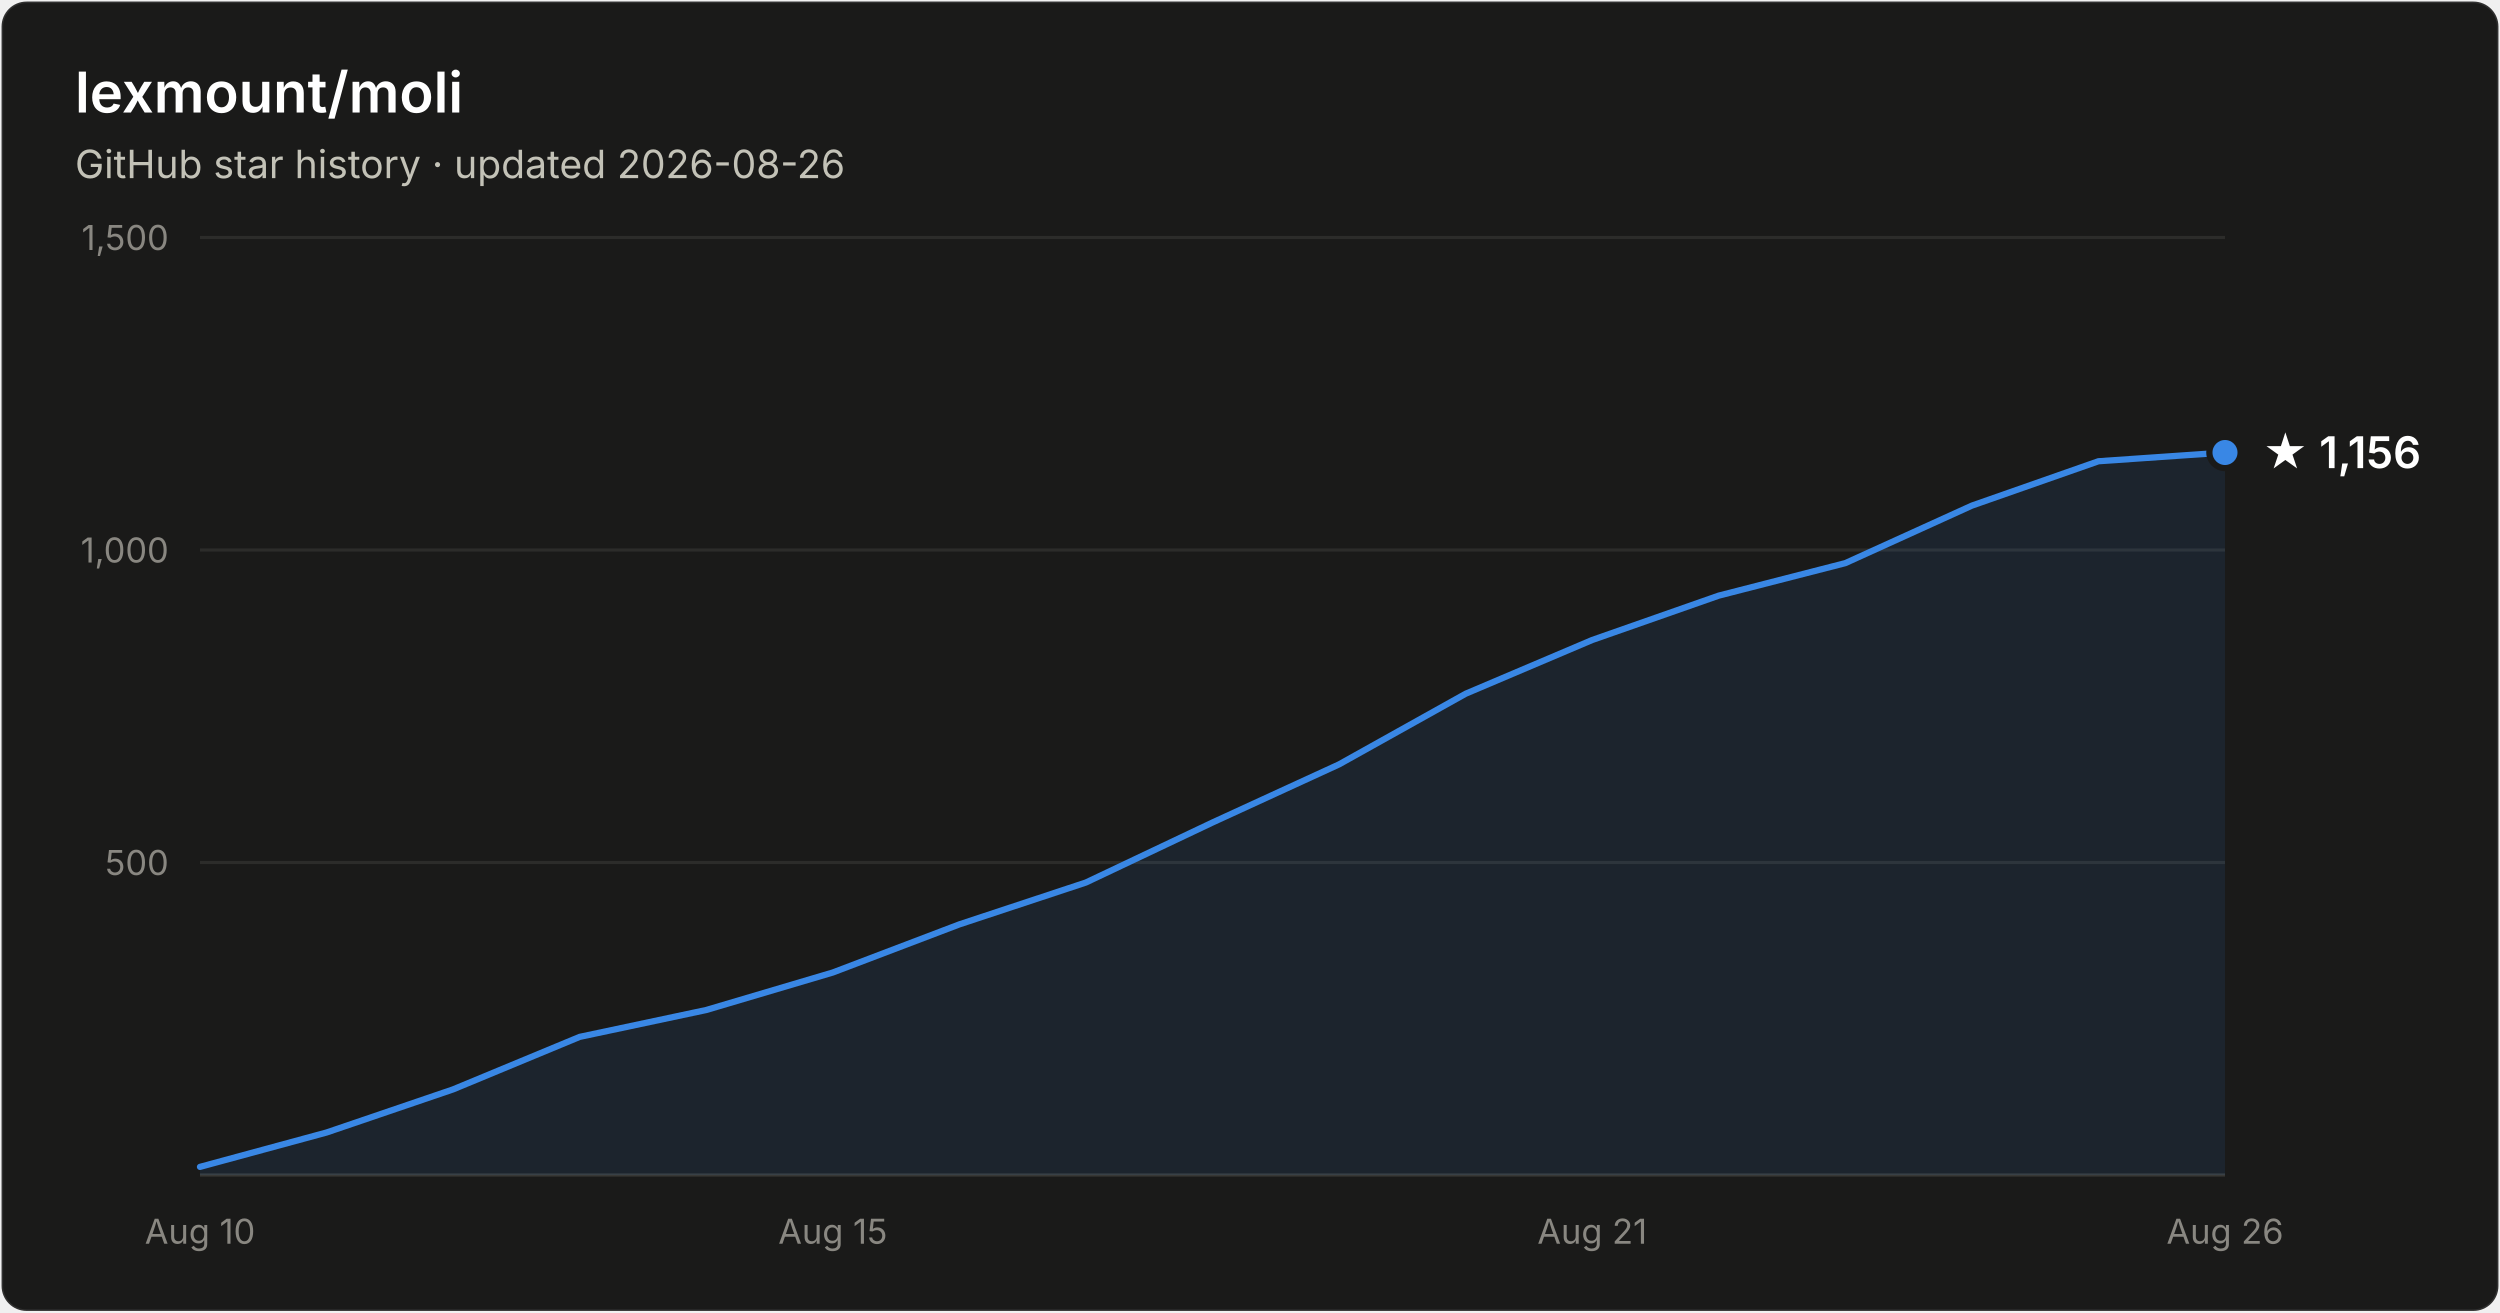
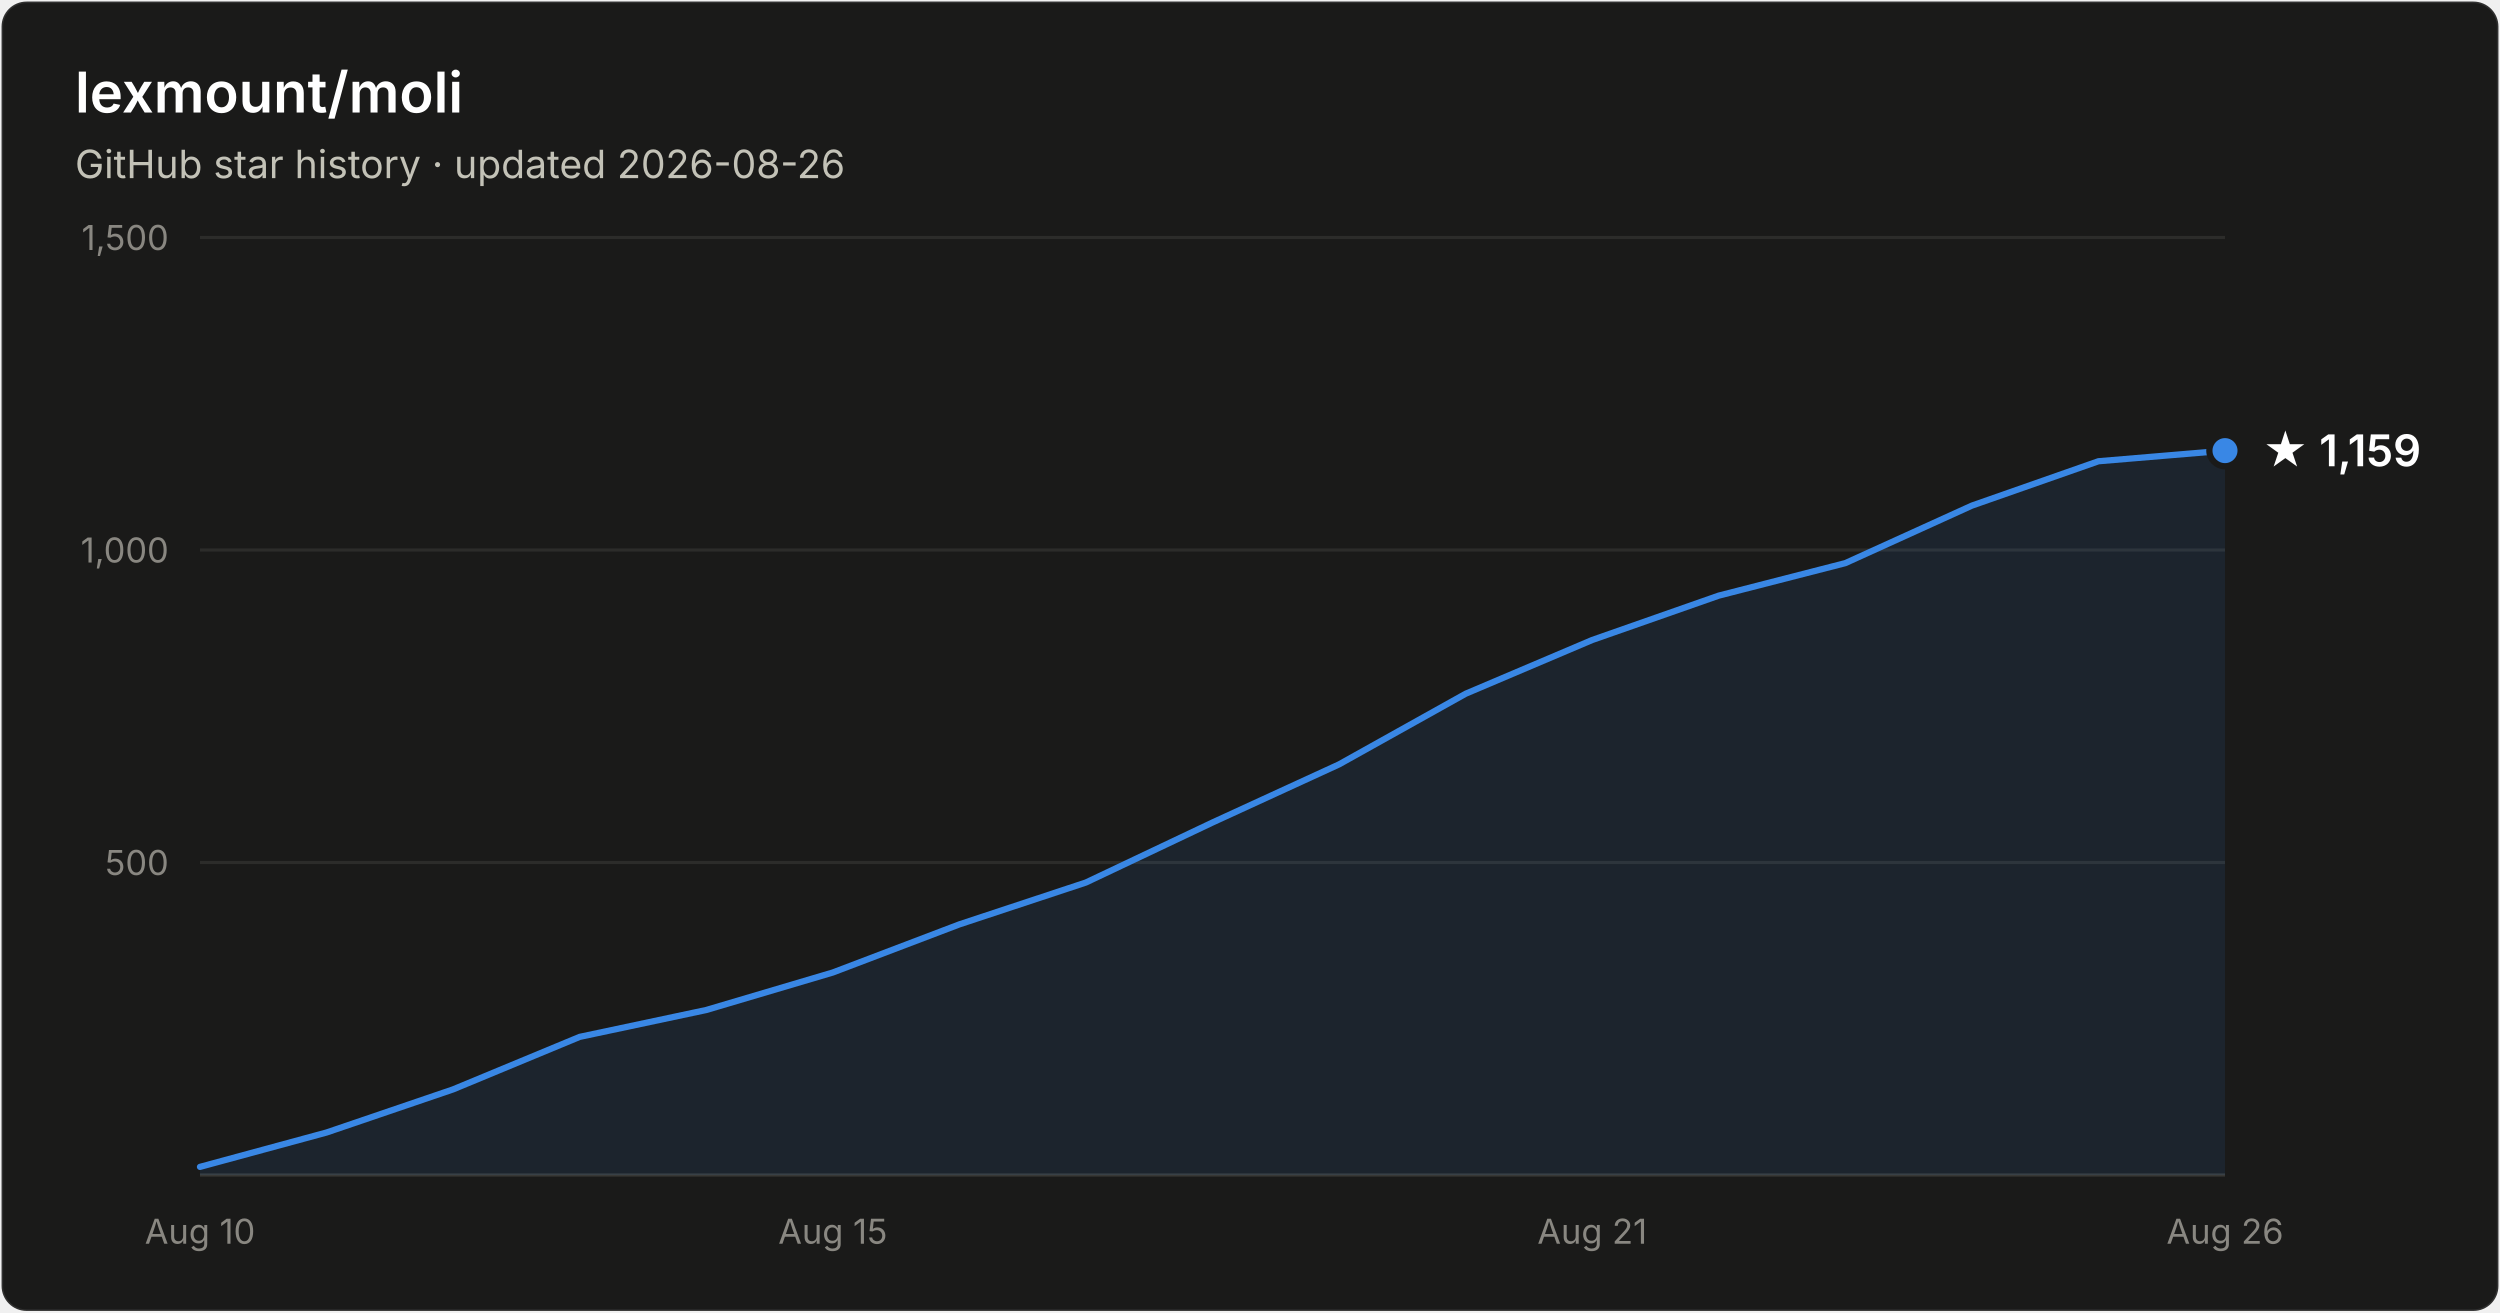
- <svg xmlns="http://www.w3.org/2000/svg" width="800" height="420" viewBox="0 0 800 420" font-family="system-ui, -apple-system, Segoe UI, sans-serif" role="img" aria-label="Star history of lexmount/moli: 1,156 stars as of 2026-08-26">
+ <svg xmlns="http://www.w3.org/2000/svg" width="800" height="420" viewBox="0 0 800 420" font-family="system-ui, -apple-system, Segoe UI, sans-serif" role="img" aria-label="Star history of lexmount/moli: 1,159 stars as of 2026-08-26">
  <rect x="0.5" y="0.5" width="799" height="419" rx="8" fill="#1a1a19" stroke="rgba(255,255,255,0.10)" />
  <text x="24" y="36" fill="#ffffff" font-size="18" font-weight="600">lexmount/moli</text>
  <text x="24" y="57" fill="#c3c2b7" font-size="12.5">GitHub star history · updated 2026-08-26</text>
  <line x1="64" y1="276.0" x2="712" y2="276.0" stroke="#2c2c2a" stroke-width="1" />
  <text x="54" y="280.0" text-anchor="end" fill="#898781" font-size="11" style="font-variant-numeric:tabular-nums">500</text>
  <line x1="64" y1="176.0" x2="712" y2="176.0" stroke="#2c2c2a" stroke-width="1" />
  <text x="54" y="180.0" text-anchor="end" fill="#898781" font-size="11" style="font-variant-numeric:tabular-nums">1,000</text>
  <line x1="64" y1="76.0" x2="712" y2="76.0" stroke="#2c2c2a" stroke-width="1" />
  <text x="54" y="80.0" text-anchor="end" fill="#898781" font-size="11" style="font-variant-numeric:tabular-nums">1,500</text>
  <line x1="64" y1="376" x2="712" y2="376" stroke="#383835" stroke-width="1" />
  <text x="64.0" y="398" text-anchor="middle" fill="#898781" font-size="11" style="font-variant-numeric:tabular-nums">Aug 10</text>
  <text x="266.5" y="398" text-anchor="middle" fill="#898781" font-size="11" style="font-variant-numeric:tabular-nums">Aug 15</text>
  <text x="509.5" y="398" text-anchor="middle" fill="#898781" font-size="11" style="font-variant-numeric:tabular-nums">Aug 21</text>
  <text x="712.0" y="398" text-anchor="middle" fill="#898781" font-size="11" style="font-variant-numeric:tabular-nums">Aug 26</text>
-   <path d="M64.0 373.4 L104.5 362.4 L145.0 348.6 L185.5 331.8 L226.0 323.2 L266.5 311.2 L307.0 295.8 L347.5 282.4 L388.0 263.2 L428.5 244.6 L469.0 222.0 L509.5 204.8 L550.0 190.6 L590.5 180.2 L631.0 161.8 L671.5 147.6 L712.0 144.8 L712.0 376 L64.0 376 Z" fill="#3987e5" fill-opacity="0.1" />
-   <path d="M64.0 373.4 L104.5 362.4 L145.0 348.6 L185.5 331.8 L226.0 323.2 L266.5 311.2 L307.0 295.8 L347.5 282.4 L388.0 263.2 L428.5 244.6 L469.0 222.0 L509.5 204.8 L550.0 190.6 L590.5 180.2 L631.0 161.8 L671.5 147.6 L712.0 144.8" fill="none" stroke="#3987e5" stroke-width="2" stroke-linejoin="round" stroke-linecap="round" />
-   <circle cx="712.0" cy="144.8" r="5" fill="#3987e5" stroke="#1a1a19" stroke-width="2" />
-   <text x="724.0" y="149.8" fill="#ffffff" font-size="14" font-weight="600">★ 1,156</text>
+   <path d="M64.0 373.4 L104.5 362.4 L145.0 348.6 L185.5 331.8 L226.0 323.2 L266.5 311.2 L307.0 295.8 L347.5 282.4 L388.0 263.2 L428.5 244.6 L469.0 222.0 L509.5 204.8 L550.0 190.6 L590.5 180.2 L631.0 161.8 L671.5 147.6 L712.0 144.2 L712.0 376 L64.0 376 Z" fill="#3987e5" fill-opacity="0.1" />
+   <path d="M64.0 373.4 L104.5 362.4 L145.0 348.6 L185.5 331.8 L226.0 323.2 L266.5 311.2 L307.0 295.8 L347.5 282.4 L388.0 263.2 L428.5 244.6 L469.0 222.0 L509.5 204.8 L550.0 190.6 L590.5 180.2 L631.0 161.8 L671.5 147.6 L712.0 144.2" fill="none" stroke="#3987e5" stroke-width="2" stroke-linejoin="round" stroke-linecap="round" />
+   <circle cx="712.0" cy="144.2" r="5" fill="#3987e5" stroke="#1a1a19" stroke-width="2" />
+   <text x="724.0" y="149.2" fill="#ffffff" font-size="14" font-weight="600">★ 1,159</text>
</svg>
